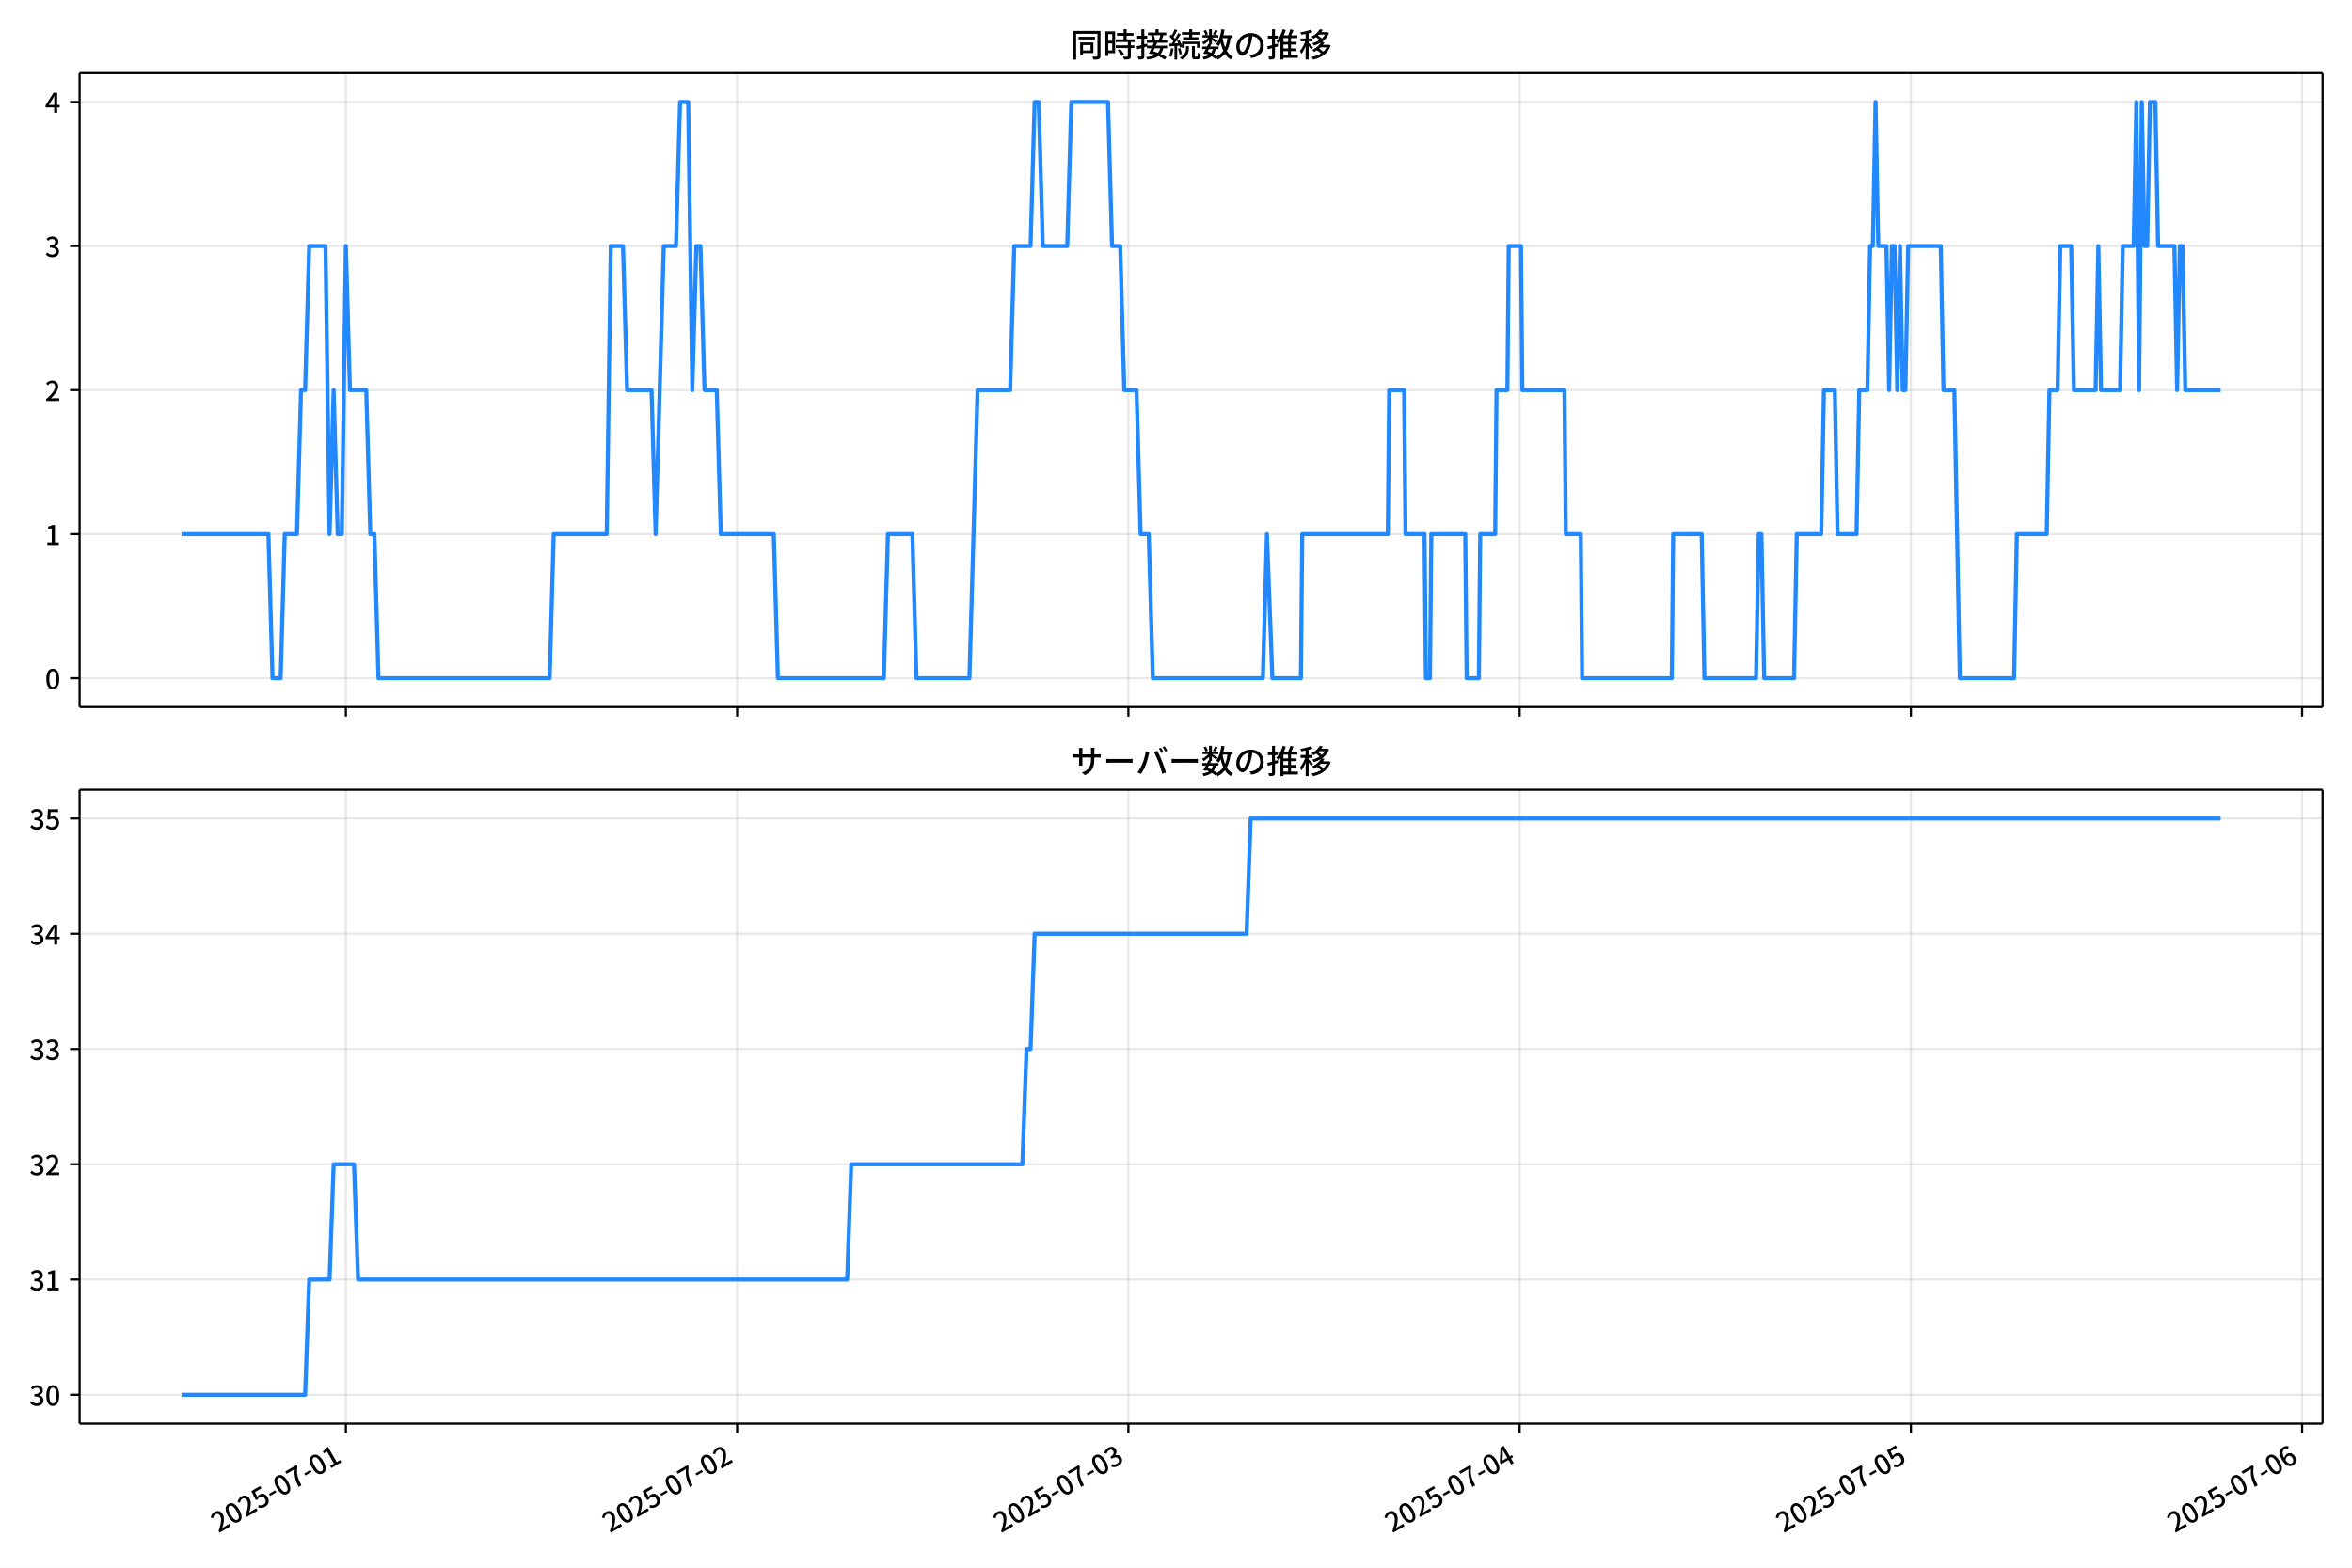
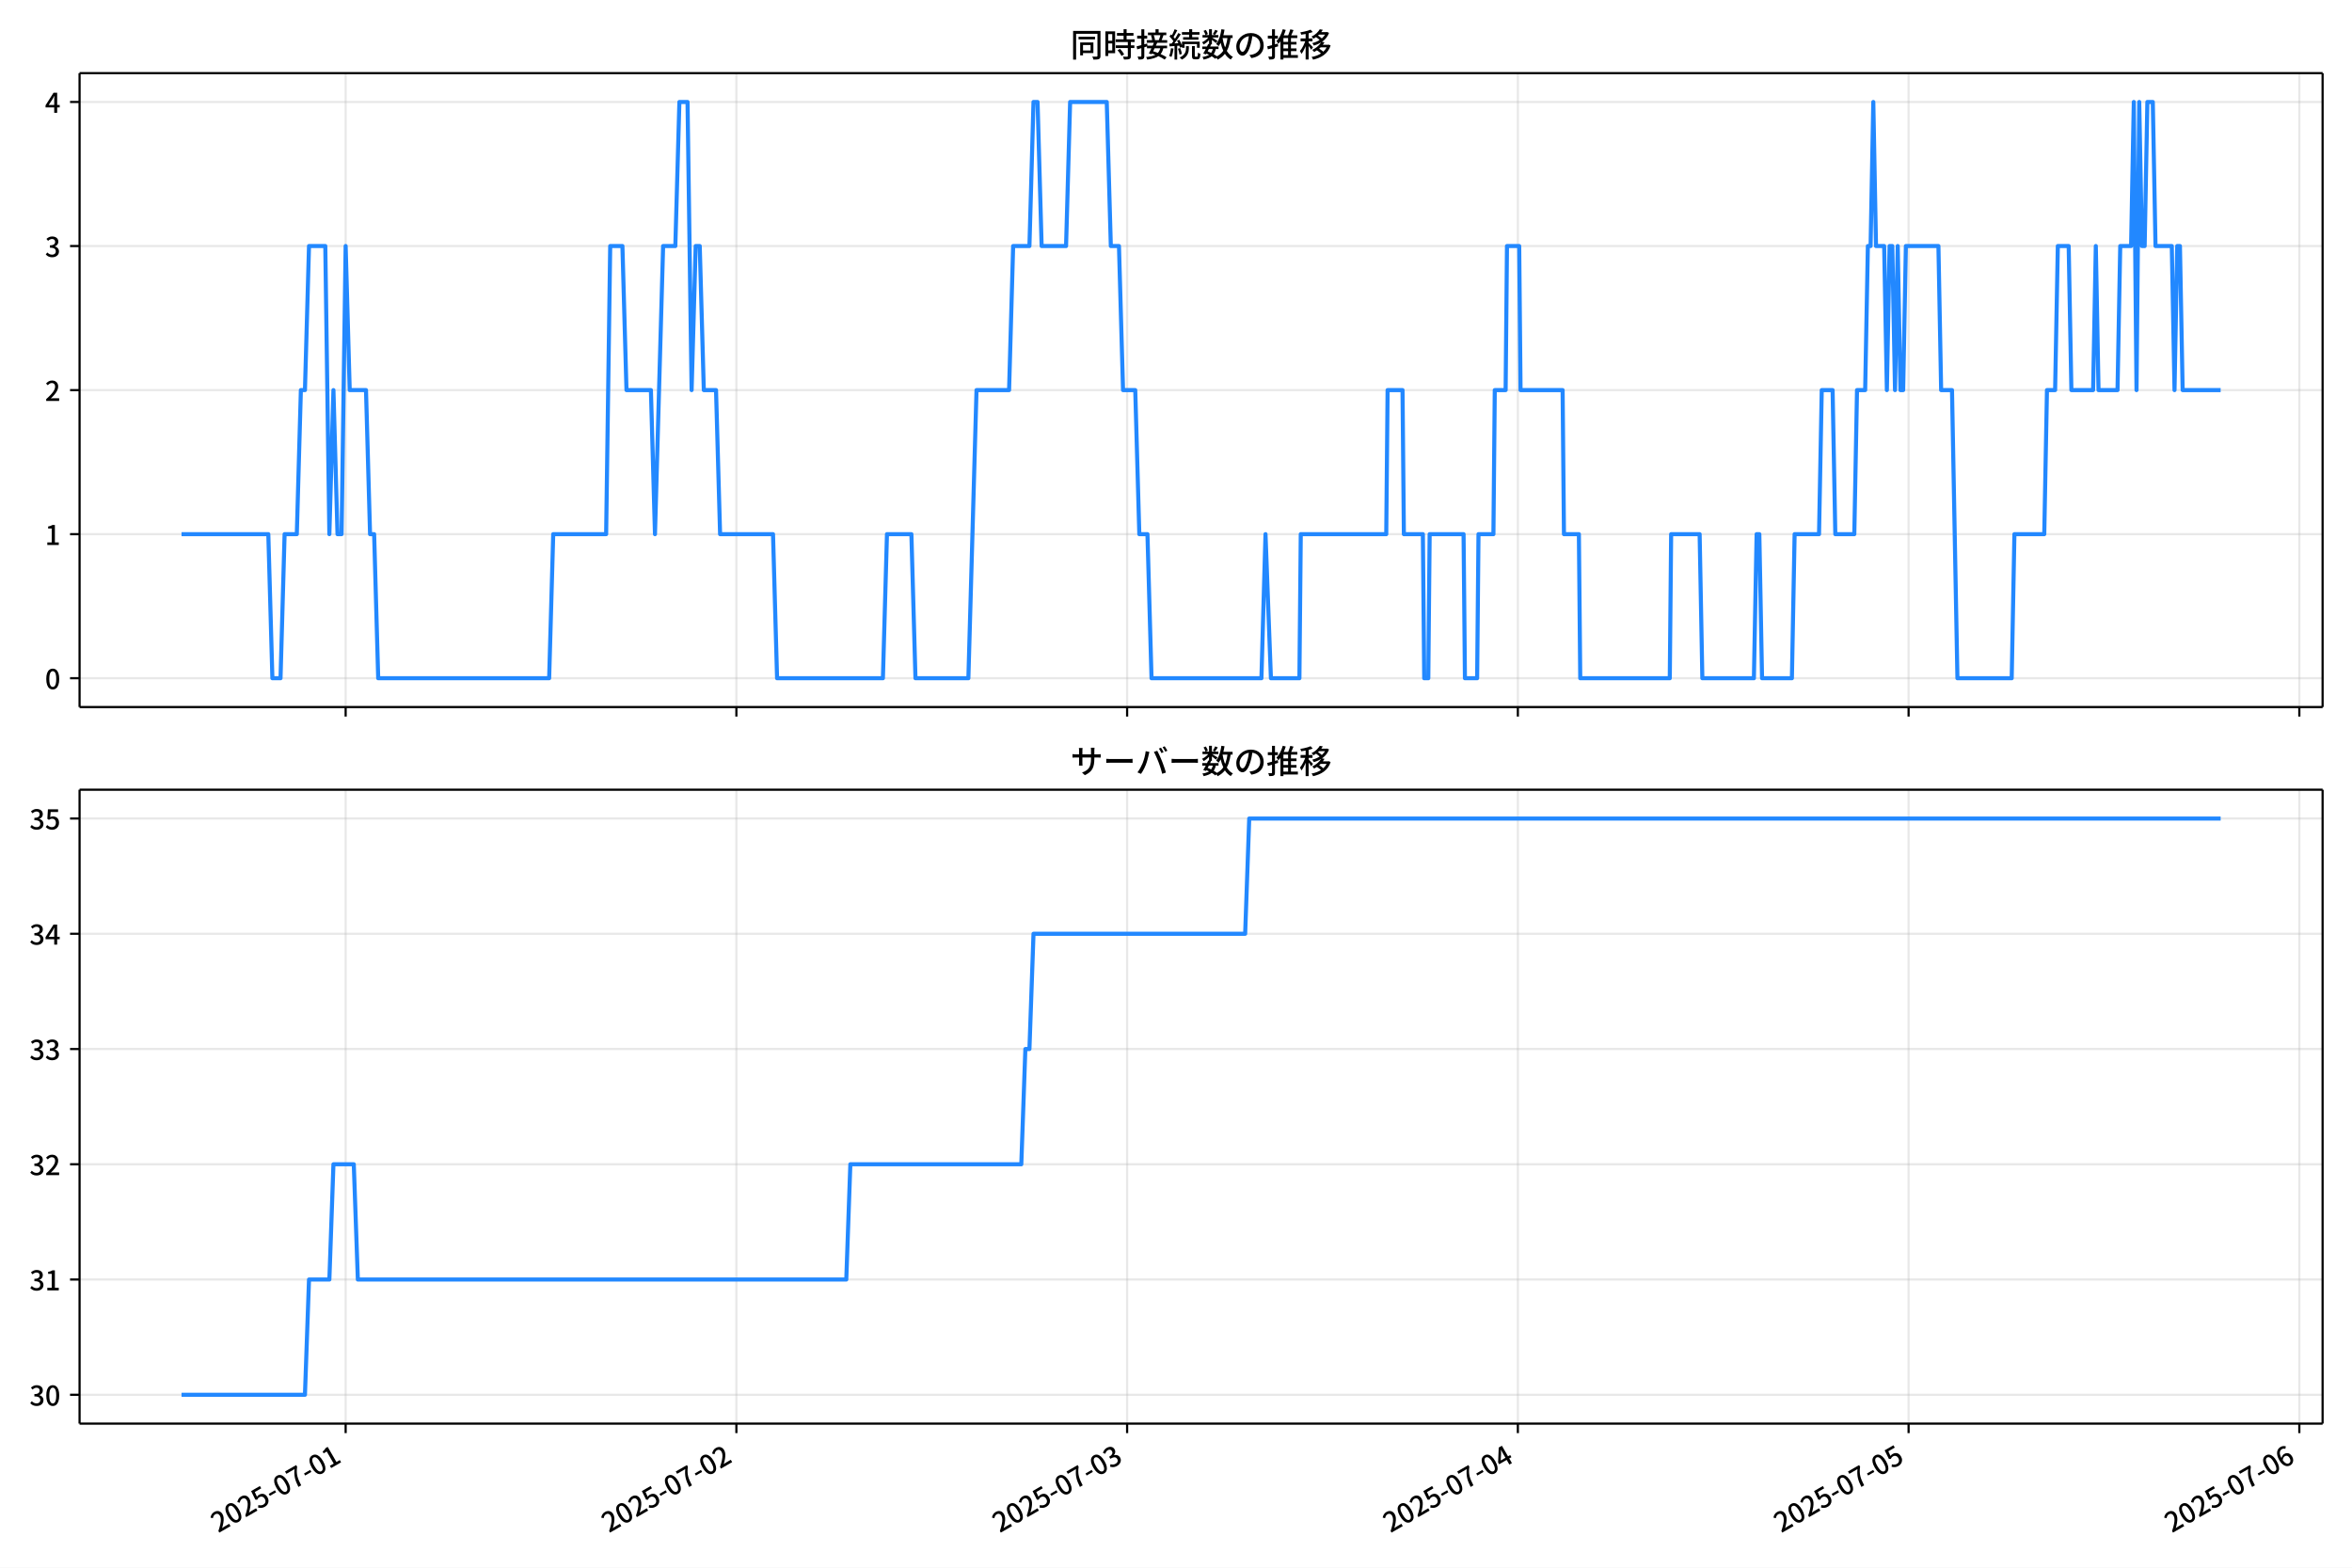
<svg xmlns="http://www.w3.org/2000/svg" xmlns:xlink="http://www.w3.org/1999/xlink" version="1.1" viewBox="0 0 864 576">
  <defs>
    <style type="text/css">*{stroke-linejoin: round; stroke-linecap: butt}</style>
  </defs>
  <g id="y">
    <g id="z">
      <path d="m0 576h864v-576h-864z" fill="#fff" />
    </g>
    <g id="aa">
      <g id="ab">
        <path d="m29.23 259.78h823.97v-232.9h-823.97z" fill="#fff" />
      </g>
      <g id="ac">
        <g id="ad">
          <g id="ae">
-             <path d="m127.05 259.78v-232.9" clip-path="url(#d)" fill="none" stroke="#b0b0b0" stroke-linecap="square" stroke-opacity=".3" stroke-width=".8" />
+             <path d="m126.97 259.78v-232.9" clip-path="url(#d)" fill="none" stroke="#b0b0b0" stroke-linecap="square" stroke-opacity=".3" stroke-width=".8" />
          </g>
          <g id="af">
            <defs>
              <path id="e" d="m0 0v3.5" stroke="#000" stroke-width=".8" />
            </defs>
-             <use x="127.054" y="259.778" stroke="#000000" stroke-width=".8" xlink:href="#e" />
+             <use x="126.973" y="259.778" stroke="#000000" stroke-width=".8" xlink:href="#e" />
          </g>
        </g>
        <g id="ag">
          <g id="ah">
-             <path d="m270.78 259.78v-232.9" clip-path="url(#d)" fill="none" stroke="#b0b0b0" stroke-linecap="square" stroke-opacity=".3" stroke-width=".8" />
+             <path d="m270.51 259.78v-232.9" clip-path="url(#d)" fill="none" stroke="#b0b0b0" stroke-linecap="square" stroke-opacity=".3" stroke-width=".8" />
          </g>
          <g id="ai">
-             <use x="270.781" y="259.778" stroke="#000000" stroke-width=".8" xlink:href="#e" />
+             <use x="270.509" y="259.778" stroke="#000000" stroke-width=".8" xlink:href="#e" />
          </g>
        </g>
        <g id="aj">
          <g id="ak">
-             <path d="m414.51 259.78v-232.9" clip-path="url(#d)" fill="none" stroke="#b0b0b0" stroke-linecap="square" stroke-opacity=".3" stroke-width=".8" />
+             <path d="m414.05 259.78v-232.9" clip-path="url(#d)" fill="none" stroke="#b0b0b0" stroke-linecap="square" stroke-opacity=".3" stroke-width=".8" />
          </g>
          <g id="al">
-             <use x="414.508" y="259.778" stroke="#000000" stroke-width=".8" xlink:href="#e" />
+             <use x="414.045" y="259.778" stroke="#000000" stroke-width=".8" xlink:href="#e" />
          </g>
        </g>
        <g id="am">
          <g id="an">
-             <path d="m558.24 259.78v-232.9" clip-path="url(#d)" fill="none" stroke="#b0b0b0" stroke-linecap="square" stroke-opacity=".3" stroke-width=".8" />
+             <path d="m557.58 259.78v-232.9" clip-path="url(#d)" fill="none" stroke="#b0b0b0" stroke-linecap="square" stroke-opacity=".3" stroke-width=".8" />
          </g>
          <g id="ao">
-             <use x="558.235" y="259.778" stroke="#000000" stroke-width=".8" xlink:href="#e" />
+             <use x="557.581" y="259.778" stroke="#000000" stroke-width=".8" xlink:href="#e" />
          </g>
        </g>
        <g id="ap">
          <g id="aq">
-             <path d="m701.96 259.78v-232.9" clip-path="url(#d)" fill="none" stroke="#b0b0b0" stroke-linecap="square" stroke-opacity=".3" stroke-width=".8" />
+             <path d="m701.12 259.78v-232.9" clip-path="url(#d)" fill="none" stroke="#b0b0b0" stroke-linecap="square" stroke-opacity=".3" stroke-width=".8" />
          </g>
          <g id="ar">
-             <use x="701.963" y="259.778" stroke="#000000" stroke-width=".8" xlink:href="#e" />
+             <use x="701.117" y="259.778" stroke="#000000" stroke-width=".8" xlink:href="#e" />
          </g>
        </g>
        <g id="as">
          <g id="at">
-             <path d="m845.69 259.78v-232.9" clip-path="url(#d)" fill="none" stroke="#b0b0b0" stroke-linecap="square" stroke-opacity=".3" stroke-width=".8" />
+             <path d="m844.65 259.78v-232.9" clip-path="url(#d)" fill="none" stroke="#b0b0b0" stroke-linecap="square" stroke-opacity=".3" stroke-width=".8" />
          </g>
          <g id="au">
-             <use x="845.69" y="259.778" stroke="#000000" stroke-width=".8" xlink:href="#e" />
+             <use x="844.653" y="259.778" stroke="#000000" stroke-width=".8" xlink:href="#e" />
          </g>
        </g>
      </g>
      <g id="av">
        <g id="aw">
          <g id="ax">
            <path d="m29.23 249.19h823.97" clip-path="url(#d)" fill="none" stroke="#b0b0b0" stroke-linecap="square" stroke-opacity=".3" stroke-width=".8" />
          </g>
          <g id="ay">
            <defs>
              <path id="g" d="m0 0h-3.5" stroke="#000" stroke-width=".8" />
            </defs>
            <use x="29.23" y="249.191" stroke="#000000" stroke-width=".8" xlink:href="#g" />
          </g>
          <g id="az">
            <g transform="translate(16.53 253.18) scale(.1 -.1)">
              <defs>
                <path id="a" transform="scale(.015625)" d="m1830-90q-460 0-806 275-346 276-535 823-188 547-188 1366 0 820 188 1357 189 538 535 803 346 266 806 266 461 0 800-269 340-269 528-803 189-534 189-1354 0-819-189-1366-188-547-528-823-339-275-800-275zm0 589q237 0 422 185 186 186 288 599 103 413 103 1091 0 679-103 1082-102 403-288 582-185 180-422 180-236 0-422-180-186-179-292-582-105-403-105-1082 0-678 105-1091 106-413 292-599 186-185 422-185z" />
              </defs>
              <use xlink:href="#a" />
            </g>
          </g>
        </g>
        <g id="ba">
          <g id="bb">
            <path d="m29.23 196.26h823.97" clip-path="url(#d)" fill="none" stroke="#b0b0b0" stroke-linecap="square" stroke-opacity=".3" stroke-width=".8" />
          </g>
          <g id="bc">
            <use x="29.23" y="196.26" stroke="#000000" stroke-width=".8" xlink:href="#g" />
          </g>
          <g id="bd">
            <g transform="translate(16.53 200.25) scale(.1 -.1)">
              <defs>
                <path id="l" transform="scale(.015625)" d="m544 0v608h1037v3277h-845v467q333 58 579 147 247 90 451 218h557v-4109h915v-608h-2694z" />
              </defs>
              <use xlink:href="#l" />
            </g>
          </g>
        </g>
        <g id="be">
          <g id="bf">
            <path d="m29.23 143.33h823.97" clip-path="url(#d)" fill="none" stroke="#b0b0b0" stroke-linecap="square" stroke-opacity=".3" stroke-width=".8" />
          </g>
          <g id="bg">
            <use x="29.23" y="143.329" stroke="#000000" stroke-width=".8" xlink:href="#g" />
          </g>
          <g id="bh">
            <g transform="translate(16.53 147.31) scale(.1 -.1)">
              <defs>
                <path id="b" transform="scale(.015625)" d="m282 0v429q697 621 1164 1136 468 515 701 956 234 442 234 826 0 256-87 451-86 196-262 301-176 106-445 106-275 0-506-151-230-150-422-368l-416 410q301 333 637 518 336 186 803 186 429 0 749-176t496-493 176-745q0-455-224-919t-615-935q-390-470-889-950 186 20 394 36t374 16h1184v-634h-3046z" />
              </defs>
              <use xlink:href="#b" />
            </g>
          </g>
        </g>
        <g id="bi">
          <g id="bj">
            <path d="m29.23 90.398h823.97" clip-path="url(#d)" fill="none" stroke="#b0b0b0" stroke-linecap="square" stroke-opacity=".3" stroke-width=".8" />
          </g>
          <g id="bk">
            <use x="29.23" y="90.398" stroke="#000000" stroke-width=".8" xlink:href="#g" />
          </g>
          <g id="bl">
            <g transform="translate(16.53 94.383) scale(.1 -.1)">
              <defs>
                <path id="h" transform="scale(.015625)" d="m1715-90q-371 0-656 90t-503 240q-217 150-377 323l359 474q211-205 479-359 269-153 634-153 269 0 467 92 199 93 311 266t112 423q0 256-125 451t-429 300q-304 106-835 106v551q467 0 732 105 266 106 384 291 119 186 119 423 0 307-192 489-192 183-531 183-269 0-503-119-233-118-438-316l-384 460q282 256 614 413 333 157 737 157 422 0 748-144 327-144 512-413 186-269 186-659 0-403-221-685-221-281-592-422v-26q269-70 490-227t349-400 128-557q0-422-215-726-214-304-573-468-358-163-787-163z" />
              </defs>
              <use xlink:href="#h" />
            </g>
          </g>
        </g>
        <g id="bm">
          <g id="bn">
            <path d="m29.23 37.466h823.97" clip-path="url(#d)" fill="none" stroke="#b0b0b0" stroke-linecap="square" stroke-opacity=".3" stroke-width=".8" />
          </g>
          <g id="bo">
            <use x="29.23" y="37.466" stroke="#000000" stroke-width=".8" xlink:href="#g" />
          </g>
          <g id="bp">
            <g transform="translate(16.53 41.451) scale(.1 -.1)">
              <defs>
                <path id="k" transform="scale(.015625)" d="m2170 0v3072q0 192 12 457 13 266 20 458h-26q-90-179-183-365-92-185-195-364l-921-1415h2579v-576h-3328v493l1875 2957h858v-4717h-691z" />
              </defs>
              <use xlink:href="#k" />
            </g>
          </g>
        </g>
      </g>
      <g id="bq">
-         <path d="m66.683 196.26h31.924l1.497 52.931h2.994l1.497-52.931h4.492l1.497-52.931h1.497l1.497-52.931h5.989l1.497 105.86 1.497-52.931 1.497 52.931h1.497l1.497-105.86 1.497 52.931h5.989l1.497 52.931h1.497l1.497 52.931h62.881l1.497-52.931h19.463l1.497-105.86h4.492l1.497 52.931h8.983l1.497 52.931 2.994-105.86h4.492l1.497-52.931h2.994l1.497 105.86 1.497-52.931h1.497l1.497 52.931h4.492l1.497 52.931h19.463l1.497 52.931h38.926l1.497-52.931h8.983l1.497 52.931h19.463l2.994-105.86h11.977l1.497-52.931h5.989l1.497-52.931h1.497l1.497 52.931h8.983l1.497-52.931h13.474l1.497 52.931h2.994l1.497 52.931h4.492l1.497 52.931h2.994l1.497 52.931h40.423l1.497-52.931 1.996 52.931h10.48l.499-52.931h31.44l.499-52.931h5.49l.499 52.931h6.987l.499 52.931h1.497l.499-52.931h12.476l.499 52.931h4.492l.499-52.931h5.49l.499-52.931h3.992l.499-52.931h4.492l.499 52.931h15.471l.499 52.931h5.49l.499 52.931h32.938l.499-52.931h10.48l.998 52.931h18.964l.998-52.931h.998l.998 52.931h10.979l.998-52.931h8.983l.998-52.931h3.992l.998 52.931h6.987l.998-52.931h2.994l.998-52.931h.998l.998-52.931.998 52.931h2.994l.998 52.931.998-52.931h.998l.998 52.931.998-52.931.998 52.931h.998l.998-52.931h11.977l.998 52.931h3.992l1.996 105.86h19.962l.998-52.931h10.979l.998-52.931h2.994l.998-52.931h3.992l.998 52.931h7.985l.998-52.931.998 52.931h6.987l.998-52.931h3.992l.998-52.931.998 105.86.998-105.86.998 52.931h.998l.998-52.931h1.996l.998 52.931h5.989l.998 52.931.998-52.931h.998l.998 52.931h12.975v0" clip-path="url(#d)" fill="none" stroke="#28f" stroke-linecap="square" stroke-width="1.5" />
+         <path d="m66.683 196.26h31.882l1.495 52.931h2.99l1.495-52.931h4.486l1.495-52.931h1.495l1.495-52.931h5.981l1.495 105.86 1.495-52.931 1.495 52.931h1.495l1.495-105.86 1.495 52.931h5.981l1.495 52.931h1.495l1.495 52.931h62.797l1.495-52.931h19.437l1.495-105.86h4.486l1.495 52.931h8.971l1.495 52.931 2.99-105.86h4.486l1.495-52.931h2.99l1.495 105.86 1.495-52.931h1.495l1.495 52.931h4.486l1.495 52.931h19.437l1.495 52.931h38.874l1.495-52.931h8.971l1.495 52.931h19.437l2.99-105.86h11.961l1.495-52.931h5.981l1.495-52.931h1.495l1.495 52.931h8.971l1.495-52.931h13.457l1.495 52.931h2.99l1.495 52.931h4.486l1.495 52.931h2.99l1.495 52.931h40.37l1.495-52.931 1.994 52.931h10.466l.498-52.931h31.399l.498-52.931h5.482l.498 52.931h6.977l.498 52.931h1.495l.498-52.931h12.46l.498 52.931h4.486l.498-52.931h5.482l.498-52.931h3.987l.498-52.931h4.486l.498 52.931h15.45l.498 52.931h5.482l.498 52.931h32.894l.498-52.931h10.466l.997 52.931h18.939l.997-52.931h.997l.997 52.931h10.965l.997-52.931h8.971l.997-52.931h3.987l.997 52.931h6.977l.997-52.931h2.99l.997-52.931h.997l.997-52.931.997 52.931h2.99l.997 52.931.997-52.931h.997l.997 52.931.997-52.931.997 52.931h.997l.997-52.931h11.961l.997 52.931h3.987l1.994 105.86h19.936l.997-52.931h10.965l.997-52.931h2.99l.997-52.931h3.987l.997 52.931h7.974l.997-52.931.997 52.931h6.977l.997-52.931h3.987l.997-52.931.997 105.86.997-105.86.997 52.931h.997l.997-52.931h1.994l.997 52.931h5.981l.997 52.931.997-52.931h.997l.997 52.931h13.955v0" clip-path="url(#d)" fill="none" stroke="#28f" stroke-linecap="square" stroke-width="1.5" />
      </g>
      <g id="br">
        <path d="m29.23 259.78v-232.9" fill="none" stroke="#000" stroke-linecap="square" stroke-width=".8" />
      </g>
      <g id="bs">
        <path d="m853.2 259.78v-232.9" fill="none" stroke="#000" stroke-linecap="square" stroke-width=".8" />
      </g>
      <g id="bt">
        <path d="m29.23 259.78h823.97" fill="none" stroke="#000" stroke-linecap="square" stroke-width=".8" />
      </g>
      <g id="bu">
        <path d="m29.23 26.88h823.97" fill="none" stroke="#000" stroke-linecap="square" stroke-width=".8" />
      </g>
      <g id="bv">
        <g transform="translate(393.22 20.88) scale(.12 -.12)">
          <defs>
            <path id="u" transform="scale(.015625)" d="m1587 3936h3232v-518h-3232v518zm320-1114h557v-2534h-557v2534zm301 0h2291v-2086h-2291v512h1734v1069h-1734v505zm-1683 2260h5113v-570h-4524v-5056h-589v5626zm4768 0h595v-4896q0-250-67-397t-227-218q-160-77-426-96t-675-19q-13 83-45 192t-77 218q-45 108-89 185 281-13 527-13 247 0 330 0 83 7 118 42 36 35 36 112v4890z" />
            <path id="s" transform="scale(.015625)" d="m2714 4672h3238v-525h-3238v525zm-244-1235h3712v-538h-3712v538zm20-1184h3635v-531h-3635v531zm1523 3155h595v-2310h-595v2310zm832-2451h589v-2823q0-230-61-364-61-135-227-199-167-70-423-86t-633-16q-20 121-78 285-57 163-121 284 275-6 509-9t310-3q77 6 106 28 29 23 29 93v2810zm-2023-1677 487 282q153-160 313-352t294-381q135-189 206-343l-519-313q-64 153-189 348-124 196-278 394-154 199-314 365zm-2086 3718h1619v-4281h-1619v544h1056v3187h-1056v550zm32-1843h1293v-537h-1293v537zm-320 1843h563v-4832h-563v4832z" />
            <path id="t" transform="scale(.015625)" d="m3866 5408h614v-870h-614v870zm-1479-653h3597v-518h-3597v518zm-230-1485h4e3v-518h-4e3v518zm825 922 519 102q64-160 121-342 58-182 96-352 39-170 45-304l-544-128q-6 134-42 313-35 180-83 365-48 186-112 346zm1856 109 589-71q-96-275-202-557-105-281-195-486l-518 77q58 147 122 329 64 183 118 372t86 336zm-2643-2106h3943v-518h-3943v518zm1408 685 602-115q-167-371-362-784t-390-797-362-685l-525 179q160 288 346 666t368 784 323 752zm-659-2157 358 403q352-102 733-240 381-137 752-304 371-166 697-336 327-169 558-329l-384-461q-218 160-532 336-313 176-685 345-371 170-755 323-384 154-742 263zm1894 1114 583-71q-122-550-353-944-230-393-604-662t-922-435q-547-167-1296-269-25 128-93 269-67 141-137 230 678 64 1168 192t819 349q330 221 531 550 202 330 304 791zm-4684 217q396 90 953 240 557 151 1120 311l77-544q-525-154-1053-311-528-156-963-284l-134 588zm121 2093h1965v-563h-1965v563zm819 1248h576v-5229q0-236-51-374t-192-208q-141-77-355-99-214-23-541-16-13 115-64 288t-109 294q205-6 381-6t234 0q64 0 92 28 29 29 29 93v5229z" />
            <path id="r" transform="scale(.015625)" d="m4058 5408h595v-1798h-595v1798zm-1415-563h3443v-499h-3443v499zm231-992h3008v-499h-3008v499zm-224-877h3475v-1203h-531v729h-2432v-729h-512v1203zm1964-877h551v-1881q0-122 22-157 23-35 106-35 25 0 92 0 68 0 135 0t99 0q51 0 83 54t45 224 19 515q90-70 234-131t259-93q-19-429-83-662-64-234-183-326-118-93-316-93-39 0-103 0t-134 0-138 0q-67 0-99 0-237 0-365 64t-176 218q-48 153-48 422v1881zm-1164-6h550v-455q0-243-48-528-48-284-186-579-137-294-409-572-272-279-727-503-70 90-192 208-121 118-230 195 416 205 665 438 250 234 371 474 122 240 164 467 42 228 42 413v442zm-2240 3309 524-192q-121-244-259-503-137-259-275-496t-259-416l-410 173q122 186 246 438 125 253 240 515 116 263 193 481zm716-743 500-230q-224-359-496-756-272-396-548-764-275-368-518-650l-358 205q179 211 377 483 199 272 387 569 189 298 358 592 170 295 298 551zm-1721-665 307 403q166-154 339-340 173-185 320-364t224-327l-326-460q-77 160-218 348-141 189-314 384-172 196-332 356zm1485-832 435 179q128-211 249-458 122-246 215-474 93-227 137-412l-473-211q-32 185-119 422-86 237-201 486-115 250-243 468zm-1530-583q422 26 998 54 576 29 1184 68l7-499q-570-45-1127-84-556-38-992-70l-70 531zm1702-992 436 135q121-276 214-596t118-556l-454-148q-26 237-112 563-86 327-202 602zm-1363 109 499-83q-57-455-163-897-105-441-253-748-51 32-134 73-83 42-170 83-86 42-144 62 148 294 234 697t131 813zm691 627h525v-2861h-525v2861z" />
            <path id="n" transform="scale(.015625)" d="m224 2022h3187v-499h-3187v499zm51 2247h3111v-487h-3111v487zm1127-1735 563-121q-154-320-333-672t-352-679q-173-326-326-582l-532 173q148 243 324 566t345 669q170 346 311 646zm934-832 563-64q-89-480-262-838t-461-614-701-432-976-298q-25 128-99 269t-157 237q659 102 1085 303 426 202 666 554t342 883zm422 3597 519-211q-147-218-298-436-150-217-278-377l-403 186q121 173 252 413 132 240 208 425zm-1203 109h563v-2957h-563v2957zm-1075-320 448 186q134-192 246-420 112-227 157-393l-467-211q-38 172-147 406t-237 432zm1094-1050 397-236q-160-263-400-529-240-265-519-489-278-224-553-378-51 103-141 237-89 135-179 218 269 109 534 294 266 186 493 416 228 231 368 467zm487-204q83-45 246-145 163-99 352-211t346-211 221-150l-327-423q-83 77-230 198-147 122-317 253-170 132-327 250-156 119-259 189l295 250zm1798 396h2311v-556h-2311v556zm115 1178 615-90q-103-640-263-1235t-384-1101q-224-505-512-889-44 57-134 134t-186 157-166 125q275 339 473 796 199 458 340 995 141 538 217 1108zm1223-1510 614-58q-147-1101-445-1940-297-838-813-1443-515-604-1321-1014-26 71-90 177-64 105-134 208-70 102-128 159 742 346 1212 880 471 535 730 1290 260 755 375 1741zm-1005-135q134-851 387-1597 253-745 659-1305 407-560 1002-874-70-57-154-150-83-93-154-189-70-96-121-179-633 371-1056 988-422 618-688 1434-265 816-425 1783l550 89zm-3309-3065 327 416q377-148 754-330 378-182 701-378 324-195 548-368l-416-435q-211 179-519 378-307 198-666 383-358 186-729 334z" />
            <path id="q" transform="scale(.015625)" d="m3686 4378q-64-493-163-1041-99-547-265-1084-192-653-432-1104t-522-688-595-237q-320 0-596 221-275 221-448 621-172 400-172 931 0 537 220 1017 221 480 611 851 391 372 909 583 519 211 1121 211 576 0 1040-186 464-185 793-515 330-329 502-771 173-441 173-941 0-672-278-1194-278-521-816-851-538-329-1318-444l-378 601q166 20 307 42t263 48q307 70 585 217 279 148 496 375 218 227 342 534 125 308 125 692t-122 713q-121 330-358 573-236 243-582 380-346 138-781 138-525 0-935-186-409-185-694-489-284-304-432-656-147-352-147-678 0-365 89-605 90-240 224-355 135-115 276-115t288 144 297 457q151 314 298 800 147 461 246 982 100 522 145 1021l684-12z" />
            <path id="o" transform="scale(.015625)" d="m2995 2925h2893v-519h-2893v519zm0-1280h2893v-519h-2893v519zm-64-1299h3232v-557h-3232v557zm1312 3577h563v-3763h-563v3763zm429 1466 634-141q-154-390-340-794-185-403-339-684l-512 140q103 199 208 458 106 259 195 528 90 269 154 493zm-1472 25 582-147q-153-518-371-1018-217-499-483-931t-573-758q-38 64-109 160-70 96-147 198-77 103-141 160 416 416 733 1034t509 1302zm128-1203h2720v-537h-2720v-4205h-582v4422l313 320h269zm-3174-2157q396 90 953 240 557 151 1120 311l77-544q-525-154-1053-311-528-156-963-284l-134 588zm121 2093h1965v-563h-1965v563zm819 1248h576v-5229q0-236-51-374t-192-208q-141-77-355-99-214-23-541-16-13 115-64 288t-109 294q205-6 381-6t234 0q64 0 92 28 29 29 29 93v5229z" />
            <path id="m" transform="scale(.015625)" d="m4051 5402 595-109q-281-493-729-941t-1107-806q-39 64-106 144t-141 153q-73 74-137 119 608 288 1011 678t614 762zm-77-557h1511v-493h-1863l352 493zm1293 0h109l109 25 384-179q-192-505-496-905t-695-701q-390-301-845-519-454-217-947-358-44 109-137 253t-176 227q448 109 867 294 419 186 777 445 359 259 631 592t419 730v96zm-1990-954 377 307q167-96 336-218 170-121 320-249 151-128 247-237l-397-332q-90 108-237 236t-317 259q-169 132-329 234zm1107-934 595-109q-307-538-803-1031-496-492-1232-876-38 64-102 144t-138 156q-74 77-138 116 455 217 807 483t604 554q253 288 407 563zm-90-589h1460v-506h-1818l358 506zm1268 0h121l109 26 384-167q-192-614-531-1075t-787-794q-448-332-983-553-534-221-1129-355-45 115-132 269-86 153-176 249 551 96 1043 285 493 189 903 473 410 285 714 669t464 883v90zm-2132-1056 410 339q186-102 384-237 198-134 371-275t282-269l-435-371q-103 128-270 272-166 144-361 288t-381 253zm-2150 3533h589v-5376h-589v5376zm-992-1242h2336v-569h-2336v569zm1024-224 365-160q-96-339-231-707-134-368-291-727-157-358-336-672-179-313-365-537-44 128-134 291t-160 272q173 192 339 457 167 266 323 570 157 304 282 618t208 595zm941 1946 416-467q-314-122-695-221-380-99-784-173-403-74-780-131-20 102-71 236-51 135-102 231 358 58 732 138 375 80 711 179t573 208zm-397-2579q58-45 179-170 122-125 266-266 144-140 259-265t160-183l-352-473q-58 102-157 255-99 154-218 317-118 164-227 311-108 147-185 237l275 237z" />
          </defs>
          <use xlink:href="#u" />
          <use transform="translate(100)" xlink:href="#s" />
          <use transform="translate(200)" xlink:href="#t" />
          <use transform="translate(300)" xlink:href="#r" />
          <use transform="translate(400)" xlink:href="#n" />
          <use transform="translate(500)" xlink:href="#q" />
          <use transform="translate(600)" xlink:href="#o" />
          <use transform="translate(700)" xlink:href="#m" />
        </g>
      </g>
    </g>
    <g id="bw">
      <g id="bx">
        <path d="m29.23 523.06h823.97v-232.9h-823.97z" fill="#fff" />
      </g>
      <g id="by">
        <g id="bz">
          <g id="ca">
-             <path d="m127.05 523.06v-232.9" clip-path="url(#c)" fill="none" stroke="#b0b0b0" stroke-linecap="square" stroke-opacity=".3" stroke-width=".8" />
+             <path d="m126.97 523.06v-232.9" clip-path="url(#c)" fill="none" stroke="#b0b0b0" stroke-linecap="square" stroke-opacity=".3" stroke-width=".8" />
          </g>
          <g id="cb">
-             <use x="127.054" y="523.055" stroke="#000000" stroke-width=".8" xlink:href="#e" />
+             <use x="126.973" y="523.055" stroke="#000000" stroke-width=".8" xlink:href="#e" />
          </g>
          <g id="cc">
-             <g transform="translate(80.264 563.33) rotate(-30) scale(.1 -.1)">
+             <g transform="translate(80.184 563.33) rotate(-30) scale(.1 -.1)">
              <defs>
                <path id="i" transform="scale(.015625)" d="m1715-90q-365 0-653 90t-506 237q-217 147-383 307l352 480q134-134 294-246t361-183q202-70 452-70 262 0 473 118 212 119 333 346 122 227 122 541 0 460-247 716-246 256-649 256-224 0-384-64t-365-198l-365 237 141 2240h2387v-627h-1747l-109-1204q154 77 307 118 154 42 340 42 397 0 723-160t518-490q192-329 192-847 0-519-224-887t-586-560q-361-192-777-192z" />
                <path id="f" transform="scale(.015625)" d="m301 1536v544h1689v-544h-1689z" />
                <path id="j" transform="scale(.015625)" d="m1235 0q32 646 109 1187t224 1024 384 941 576 938h-2208v627h3027v-455q-409-512-665-989-256-476-397-969t-205-1053-90-1251h-755z" />
              </defs>
              <use xlink:href="#b" />
              <use transform="translate(57)" xlink:href="#a" />
              <use transform="translate(114)" xlink:href="#b" />
              <use transform="translate(171)" xlink:href="#i" />
              <use transform="translate(228)" xlink:href="#f" />
              <use transform="translate(263.7)" xlink:href="#a" />
              <use transform="translate(320.7)" xlink:href="#j" />
              <use transform="translate(377.7)" xlink:href="#f" />
              <use transform="translate(413.4)" xlink:href="#a" />
              <use transform="translate(470.4)" xlink:href="#l" />
            </g>
          </g>
        </g>
        <g id="cd">
          <g id="ce">
-             <path d="m270.78 523.06v-232.9" clip-path="url(#c)" fill="none" stroke="#b0b0b0" stroke-linecap="square" stroke-opacity=".3" stroke-width=".8" />
+             <path d="m270.51 523.06v-232.9" clip-path="url(#c)" fill="none" stroke="#b0b0b0" stroke-linecap="square" stroke-opacity=".3" stroke-width=".8" />
          </g>
          <g id="cf">
-             <use x="270.781" y="523.055" stroke="#000000" stroke-width=".8" xlink:href="#e" />
+             <use x="270.509" y="523.055" stroke="#000000" stroke-width=".8" xlink:href="#e" />
          </g>
          <g id="cg">
-             <g transform="translate(223.99 563.33) rotate(-30) scale(.1 -.1)">
+             <g transform="translate(223.72 563.33) rotate(-30) scale(.1 -.1)">
              <use xlink:href="#b" />
              <use transform="translate(57)" xlink:href="#a" />
              <use transform="translate(114)" xlink:href="#b" />
              <use transform="translate(171)" xlink:href="#i" />
              <use transform="translate(228)" xlink:href="#f" />
              <use transform="translate(263.7)" xlink:href="#a" />
              <use transform="translate(320.7)" xlink:href="#j" />
              <use transform="translate(377.7)" xlink:href="#f" />
              <use transform="translate(413.4)" xlink:href="#a" />
              <use transform="translate(470.4)" xlink:href="#b" />
            </g>
          </g>
        </g>
        <g id="ch">
          <g id="ci">
-             <path d="m414.51 523.06v-232.9" clip-path="url(#c)" fill="none" stroke="#b0b0b0" stroke-linecap="square" stroke-opacity=".3" stroke-width=".8" />
+             <path d="m414.05 523.06v-232.9" clip-path="url(#c)" fill="none" stroke="#b0b0b0" stroke-linecap="square" stroke-opacity=".3" stroke-width=".8" />
          </g>
          <g id="cj">
-             <use x="414.508" y="523.055" stroke="#000000" stroke-width=".8" xlink:href="#e" />
+             <use x="414.045" y="523.055" stroke="#000000" stroke-width=".8" xlink:href="#e" />
          </g>
          <g id="ck">
-             <g transform="translate(367.72 563.33) rotate(-30) scale(.1 -.1)">
+             <g transform="translate(367.26 563.33) rotate(-30) scale(.1 -.1)">
              <use xlink:href="#b" />
              <use transform="translate(57)" xlink:href="#a" />
              <use transform="translate(114)" xlink:href="#b" />
              <use transform="translate(171)" xlink:href="#i" />
              <use transform="translate(228)" xlink:href="#f" />
              <use transform="translate(263.7)" xlink:href="#a" />
              <use transform="translate(320.7)" xlink:href="#j" />
              <use transform="translate(377.7)" xlink:href="#f" />
              <use transform="translate(413.4)" xlink:href="#a" />
              <use transform="translate(470.4)" xlink:href="#h" />
            </g>
          </g>
        </g>
        <g id="cl">
          <g id="cm">
-             <path d="m558.24 523.06v-232.9" clip-path="url(#c)" fill="none" stroke="#b0b0b0" stroke-linecap="square" stroke-opacity=".3" stroke-width=".8" />
+             <path d="m557.58 523.06v-232.9" clip-path="url(#c)" fill="none" stroke="#b0b0b0" stroke-linecap="square" stroke-opacity=".3" stroke-width=".8" />
          </g>
          <g id="cn">
-             <use x="558.235" y="523.055" stroke="#000000" stroke-width=".8" xlink:href="#e" />
+             <use x="557.581" y="523.055" stroke="#000000" stroke-width=".8" xlink:href="#e" />
          </g>
          <g id="co">
-             <g transform="translate(511.45 563.33) rotate(-30) scale(.1 -.1)">
+             <g transform="translate(510.79 563.33) rotate(-30) scale(.1 -.1)">
              <use xlink:href="#b" />
              <use transform="translate(57)" xlink:href="#a" />
              <use transform="translate(114)" xlink:href="#b" />
              <use transform="translate(171)" xlink:href="#i" />
              <use transform="translate(228)" xlink:href="#f" />
              <use transform="translate(263.7)" xlink:href="#a" />
              <use transform="translate(320.7)" xlink:href="#j" />
              <use transform="translate(377.7)" xlink:href="#f" />
              <use transform="translate(413.4)" xlink:href="#a" />
              <use transform="translate(470.4)" xlink:href="#k" />
            </g>
          </g>
        </g>
        <g id="cp">
          <g id="cq">
-             <path d="m701.96 523.06v-232.9" clip-path="url(#c)" fill="none" stroke="#b0b0b0" stroke-linecap="square" stroke-opacity=".3" stroke-width=".8" />
+             <path d="m701.12 523.06v-232.9" clip-path="url(#c)" fill="none" stroke="#b0b0b0" stroke-linecap="square" stroke-opacity=".3" stroke-width=".8" />
          </g>
          <g id="cr">
-             <use x="701.963" y="523.055" stroke="#000000" stroke-width=".8" xlink:href="#e" />
+             <use x="701.117" y="523.055" stroke="#000000" stroke-width=".8" xlink:href="#e" />
          </g>
          <g id="cs">
-             <g transform="translate(655.17 563.33) rotate(-30) scale(.1 -.1)">
+             <g transform="translate(654.33 563.33) rotate(-30) scale(.1 -.1)">
              <use xlink:href="#b" />
              <use transform="translate(57)" xlink:href="#a" />
              <use transform="translate(114)" xlink:href="#b" />
              <use transform="translate(171)" xlink:href="#i" />
              <use transform="translate(228)" xlink:href="#f" />
              <use transform="translate(263.7)" xlink:href="#a" />
              <use transform="translate(320.7)" xlink:href="#j" />
              <use transform="translate(377.7)" xlink:href="#f" />
              <use transform="translate(413.4)" xlink:href="#a" />
              <use transform="translate(470.4)" xlink:href="#i" />
            </g>
          </g>
        </g>
        <g id="ct">
          <g id="cu">
-             <path d="m845.69 523.06v-232.9" clip-path="url(#c)" fill="none" stroke="#b0b0b0" stroke-linecap="square" stroke-opacity=".3" stroke-width=".8" />
+             <path d="m844.65 523.06v-232.9" clip-path="url(#c)" fill="none" stroke="#b0b0b0" stroke-linecap="square" stroke-opacity=".3" stroke-width=".8" />
          </g>
          <g id="cv">
-             <use x="845.69" y="523.055" stroke="#000000" stroke-width=".8" xlink:href="#e" />
+             <use x="844.653" y="523.055" stroke="#000000" stroke-width=".8" xlink:href="#e" />
          </g>
          <g id="cw">
-             <g transform="translate(798.9 563.33) rotate(-30) scale(.1 -.1)">
+             <g transform="translate(797.86 563.33) rotate(-30) scale(.1 -.1)">
              <defs>
                <path id="v" transform="scale(.015625)" d="m1971-90q-339 0-634 144-294 144-518 435-224 292-352 733-128 442-128 1044 0 678 147 1161 148 483 397 784 250 301 570 445t665 144q397 0 688-147 292-147 490-359l-403-448q-128 154-327 253-198 99-409 99-307 0-567-182-259-182-413-605-153-422-153-1145 0-608 115-1002t326-589q212-195 493-195 212 0 375 121 163 122 259 343t96 522q0 300-90 511-89 212-259 320-169 109-419 109-211 0-451-134t-458-461l-25 538q134 192 313 323t374 201q196 71 375 71 397 0 694-163 298-163 467-490 170-326 170-825 0-468-195-817-195-348-512-544-317-195-701-195z" />
              </defs>
              <use xlink:href="#b" />
              <use transform="translate(57)" xlink:href="#a" />
              <use transform="translate(114)" xlink:href="#b" />
              <use transform="translate(171)" xlink:href="#i" />
              <use transform="translate(228)" xlink:href="#f" />
              <use transform="translate(263.7)" xlink:href="#a" />
              <use transform="translate(320.7)" xlink:href="#j" />
              <use transform="translate(377.7)" xlink:href="#f" />
              <use transform="translate(413.4)" xlink:href="#a" />
              <use transform="translate(470.4)" xlink:href="#v" />
            </g>
          </g>
        </g>
      </g>
      <g id="cx">
        <g id="cy">
          <g id="cz">
            <path d="m29.23 512.47h823.97" clip-path="url(#c)" fill="none" stroke="#b0b0b0" stroke-linecap="square" stroke-opacity=".3" stroke-width=".8" />
          </g>
          <g id="da">
            <use x="29.23" y="512.469" stroke="#000000" stroke-width=".8" xlink:href="#g" />
          </g>
          <g id="db">
            <g transform="translate(10.83 516.45) scale(.1 -.1)">
              <use xlink:href="#h" />
              <use transform="translate(57)" xlink:href="#a" />
            </g>
          </g>
        </g>
        <g id="dc">
          <g id="dd">
            <path d="m29.23 470.12h823.97" clip-path="url(#c)" fill="none" stroke="#b0b0b0" stroke-linecap="square" stroke-opacity=".3" stroke-width=".8" />
          </g>
          <g id="de">
            <use x="29.23" y="470.124" stroke="#000000" stroke-width=".8" xlink:href="#g" />
          </g>
          <g id="df">
            <g transform="translate(10.83 474.11) scale(.1 -.1)">
              <use xlink:href="#h" />
              <use transform="translate(57)" xlink:href="#l" />
            </g>
          </g>
        </g>
        <g id="dg">
          <g id="dh">
            <path d="m29.23 427.78h823.97" clip-path="url(#c)" fill="none" stroke="#b0b0b0" stroke-linecap="square" stroke-opacity=".3" stroke-width=".8" />
          </g>
          <g id="di">
            <use x="29.23" y="427.779" stroke="#000000" stroke-width=".8" xlink:href="#g" />
          </g>
          <g id="dj">
            <g transform="translate(10.83 431.76) scale(.1 -.1)">
              <use xlink:href="#h" />
              <use transform="translate(57)" xlink:href="#b" />
            </g>
          </g>
        </g>
        <g id="dk">
          <g id="dl">
            <path d="m29.23 385.43h823.97" clip-path="url(#c)" fill="none" stroke="#b0b0b0" stroke-linecap="square" stroke-opacity=".3" stroke-width=".8" />
          </g>
          <g id="dm">
            <use x="29.23" y="385.434" stroke="#000000" stroke-width=".8" xlink:href="#g" />
          </g>
          <g id="dn">
            <g transform="translate(10.83 389.42) scale(.1 -.1)">
              <use xlink:href="#h" />
              <use transform="translate(57)" xlink:href="#h" />
            </g>
          </g>
        </g>
        <g id="do">
          <g id="dp">
            <path d="m29.23 343.09h823.97" clip-path="url(#c)" fill="none" stroke="#b0b0b0" stroke-linecap="square" stroke-opacity=".3" stroke-width=".8" />
          </g>
          <g id="dq">
            <use x="29.23" y="343.089" stroke="#000000" stroke-width=".8" xlink:href="#g" />
          </g>
          <g id="dr">
            <g transform="translate(10.83 347.07) scale(.1 -.1)">
              <use xlink:href="#h" />
              <use transform="translate(57)" xlink:href="#k" />
            </g>
          </g>
        </g>
        <g id="ds">
          <g id="dt">
            <path d="m29.23 300.74h823.97" clip-path="url(#c)" fill="none" stroke="#b0b0b0" stroke-linecap="square" stroke-opacity=".3" stroke-width=".8" />
          </g>
          <g id="du">
            <use x="29.23" y="300.744" stroke="#000000" stroke-width=".8" xlink:href="#g" />
          </g>
          <g id="dv">
            <g transform="translate(10.83 304.73) scale(.1 -.1)">
              <use xlink:href="#h" />
              <use transform="translate(57)" xlink:href="#i" />
            </g>
          </g>
        </g>
      </g>
      <g id="dw">
-         <path d="m66.683 512.47h45.399l1.497-42.345h7.486l1.497-42.345h7.486l1.497 42.345h179.66l1.497-42.345h62.881l1.497-42.345h1.497l1.497-42.345h77.852l1.497-42.345h356.32v0" clip-path="url(#c)" fill="none" stroke="#28f" stroke-linecap="square" stroke-width="1.5" />
+         <path d="m66.683 512.47h45.338l1.495-42.345h7.476l1.495-42.345h7.476l1.495 42.345h179.42l1.495-42.345h62.797l1.495-42.345h1.495l1.495-42.345h77.749l1.495-42.345h356.85v0" clip-path="url(#c)" fill="none" stroke="#28f" stroke-linecap="square" stroke-width="1.5" />
      </g>
      <g id="dx">
        <path d="m29.23 523.06v-232.9" fill="none" stroke="#000" stroke-linecap="square" stroke-width=".8" />
      </g>
      <g id="dy">
        <path d="m853.2 523.06v-232.9" fill="none" stroke="#000" stroke-linecap="square" stroke-width=".8" />
      </g>
      <g id="dz">
        <path d="m29.23 523.06h823.97" fill="none" stroke="#000" stroke-linecap="square" stroke-width=".8" />
      </g>
      <g id="ea">
        <path d="m29.23 290.16h823.97" fill="none" stroke="#000" stroke-linecap="square" stroke-width=".8" />
      </g>
      <g id="eb">
        <g transform="translate(393.22 284.16) scale(.12 -.12)">
          <defs>
            <path id="x" transform="scale(.015625)" d="m4685 2893q0-621-84-1111-83-489-288-877-204-387-569-691t-928-560l-544 512q448 167 781 371 333 205 550 503 218 298 323 739 106 442 106 1075v1620q0 192-10 339-9 147-22 217h723q-6-70-22-217t-16-339v-1581zm-2304 2086q-7-64-23-199-16-134-16-313v-2317q0-128 6-256 7-128 13-224 7-96 13-140h-710q6 44 12 140 7 96 13 221 7 125 7 259v2317q0 122-10 256-9 135-28 256h723zm-1978-1197q45-12 144-22t237-20q138-9 285-9h4217q237 0 394 13t246 26v-679q-76 7-240 13-163 6-393 6h-4224q-147 0-282-3-134-3-234-10-99-6-150-12v697z" />
            <path id="p" transform="scale(.015625)" d="m621 2854q109-6 265-16 157-9 339-16 183-6 349-6 128 0 352 0t509 0 598 0q314 0 624 0 311 0 586 0t486 0q212 0 327 0 230 0 416 16t301 22v-793q-109 6-308 19-198 13-409 13-109 0-324 0-214 0-489 0t-586 0q-310 0-624 0-313 0-598 0t-509 0-352 0q-262 0-525-10-262-9-428-22v793z" />
            <path id="w" transform="scale(.015625)" d="m4941 5037q83-109 176-269t182-320q90-160 154-288l-416-179q-96 192-240 448t-272 435l416 173zm723 275q83-122 182-282 100-160 196-317 96-156 153-271l-416-186q-102 205-246 454-144 250-279 429l410 173zm-4339-3360q102 262 201 556 100 295 183 612t144 630q61 314 93 602l723-147q-19-83-45-183-26-99-48-195t-42-166q-32-154-86-394t-131-512-164-551q-86-278-182-514-115-301-269-618-153-317-326-618-173-300-346-550l-697 294q301 397 563 874t429 880zm3155 198q-96 250-215 531-118 282-243 567-124 285-246 534-122 250-224 429l659 218q96-179 221-429t253-535q128-284 249-566 122-281 218-525 90-230 195-518 106-288 211-592 106-304 195-589 90-285 154-515l-729-237q-84 352-199 736t-240 768-259 723z" />
          </defs>
          <use xlink:href="#x" />
          <use transform="translate(100)" xlink:href="#p" />
          <use transform="translate(200)" xlink:href="#w" />
          <use transform="translate(300)" xlink:href="#p" />
          <use transform="translate(400)" xlink:href="#n" />
          <use transform="translate(500)" xlink:href="#q" />
          <use transform="translate(600)" xlink:href="#o" />
          <use transform="translate(700)" xlink:href="#m" />
        </g>
      </g>
    </g>
  </g>
  <defs>
    <clipPath id="d">
      <rect x="29.23" y="26.88" width="823.97" height="232.9" />
    </clipPath>
    <clipPath id="c">
      <rect x="29.23" y="290.16" width="823.97" height="232.9" />
    </clipPath>
  </defs>
</svg>
